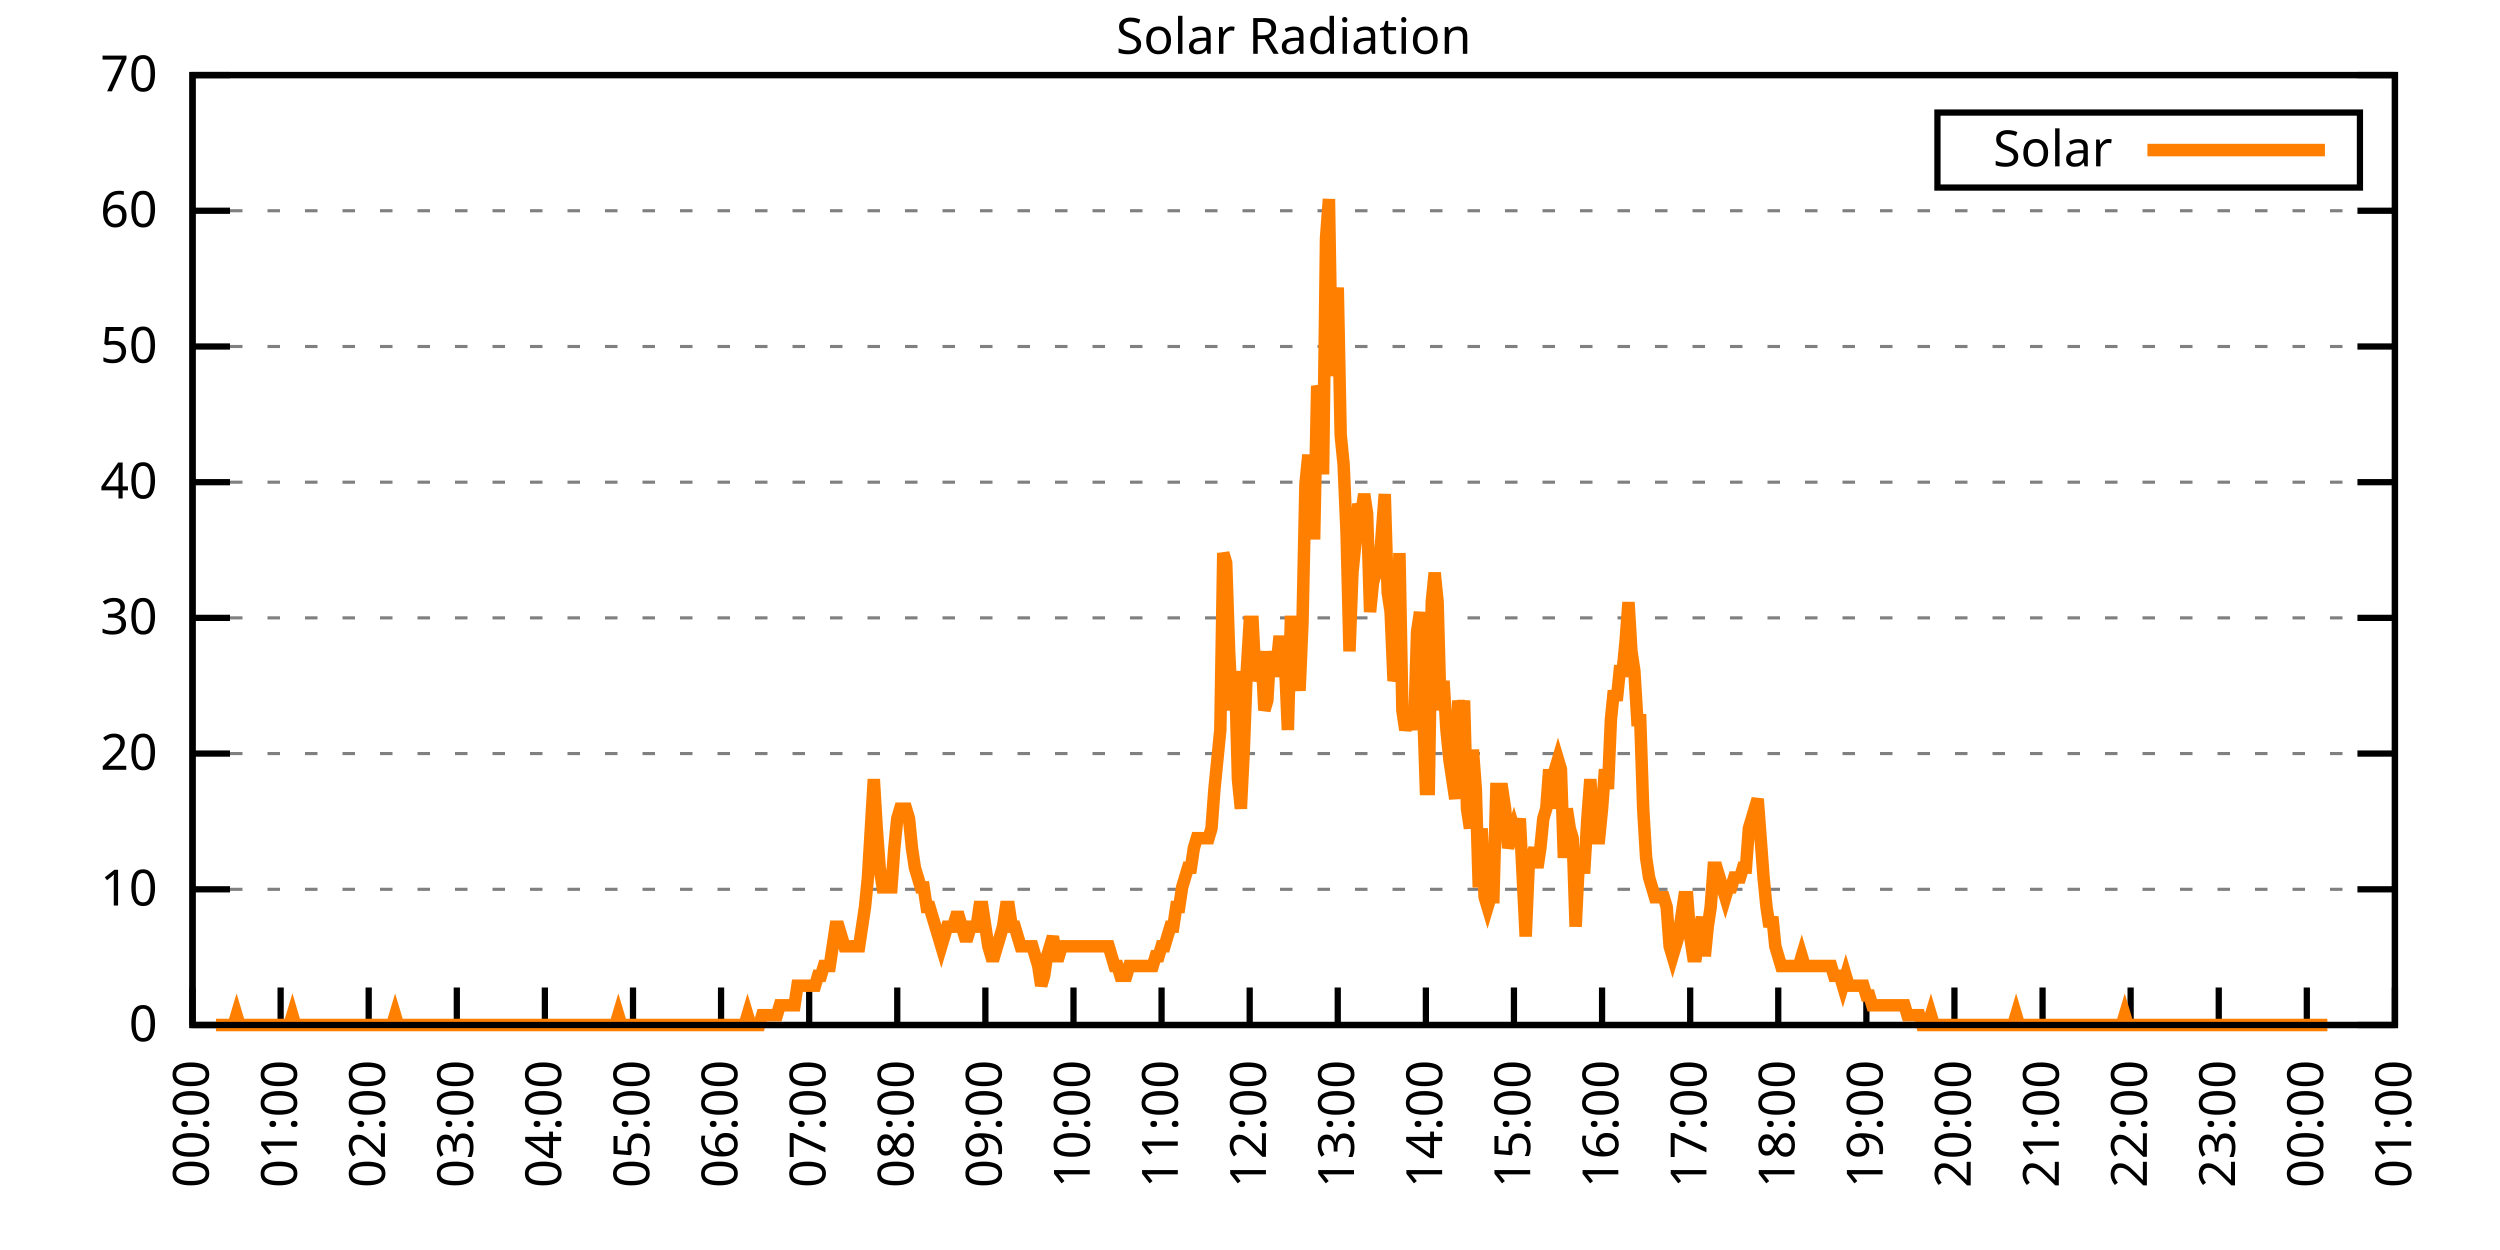
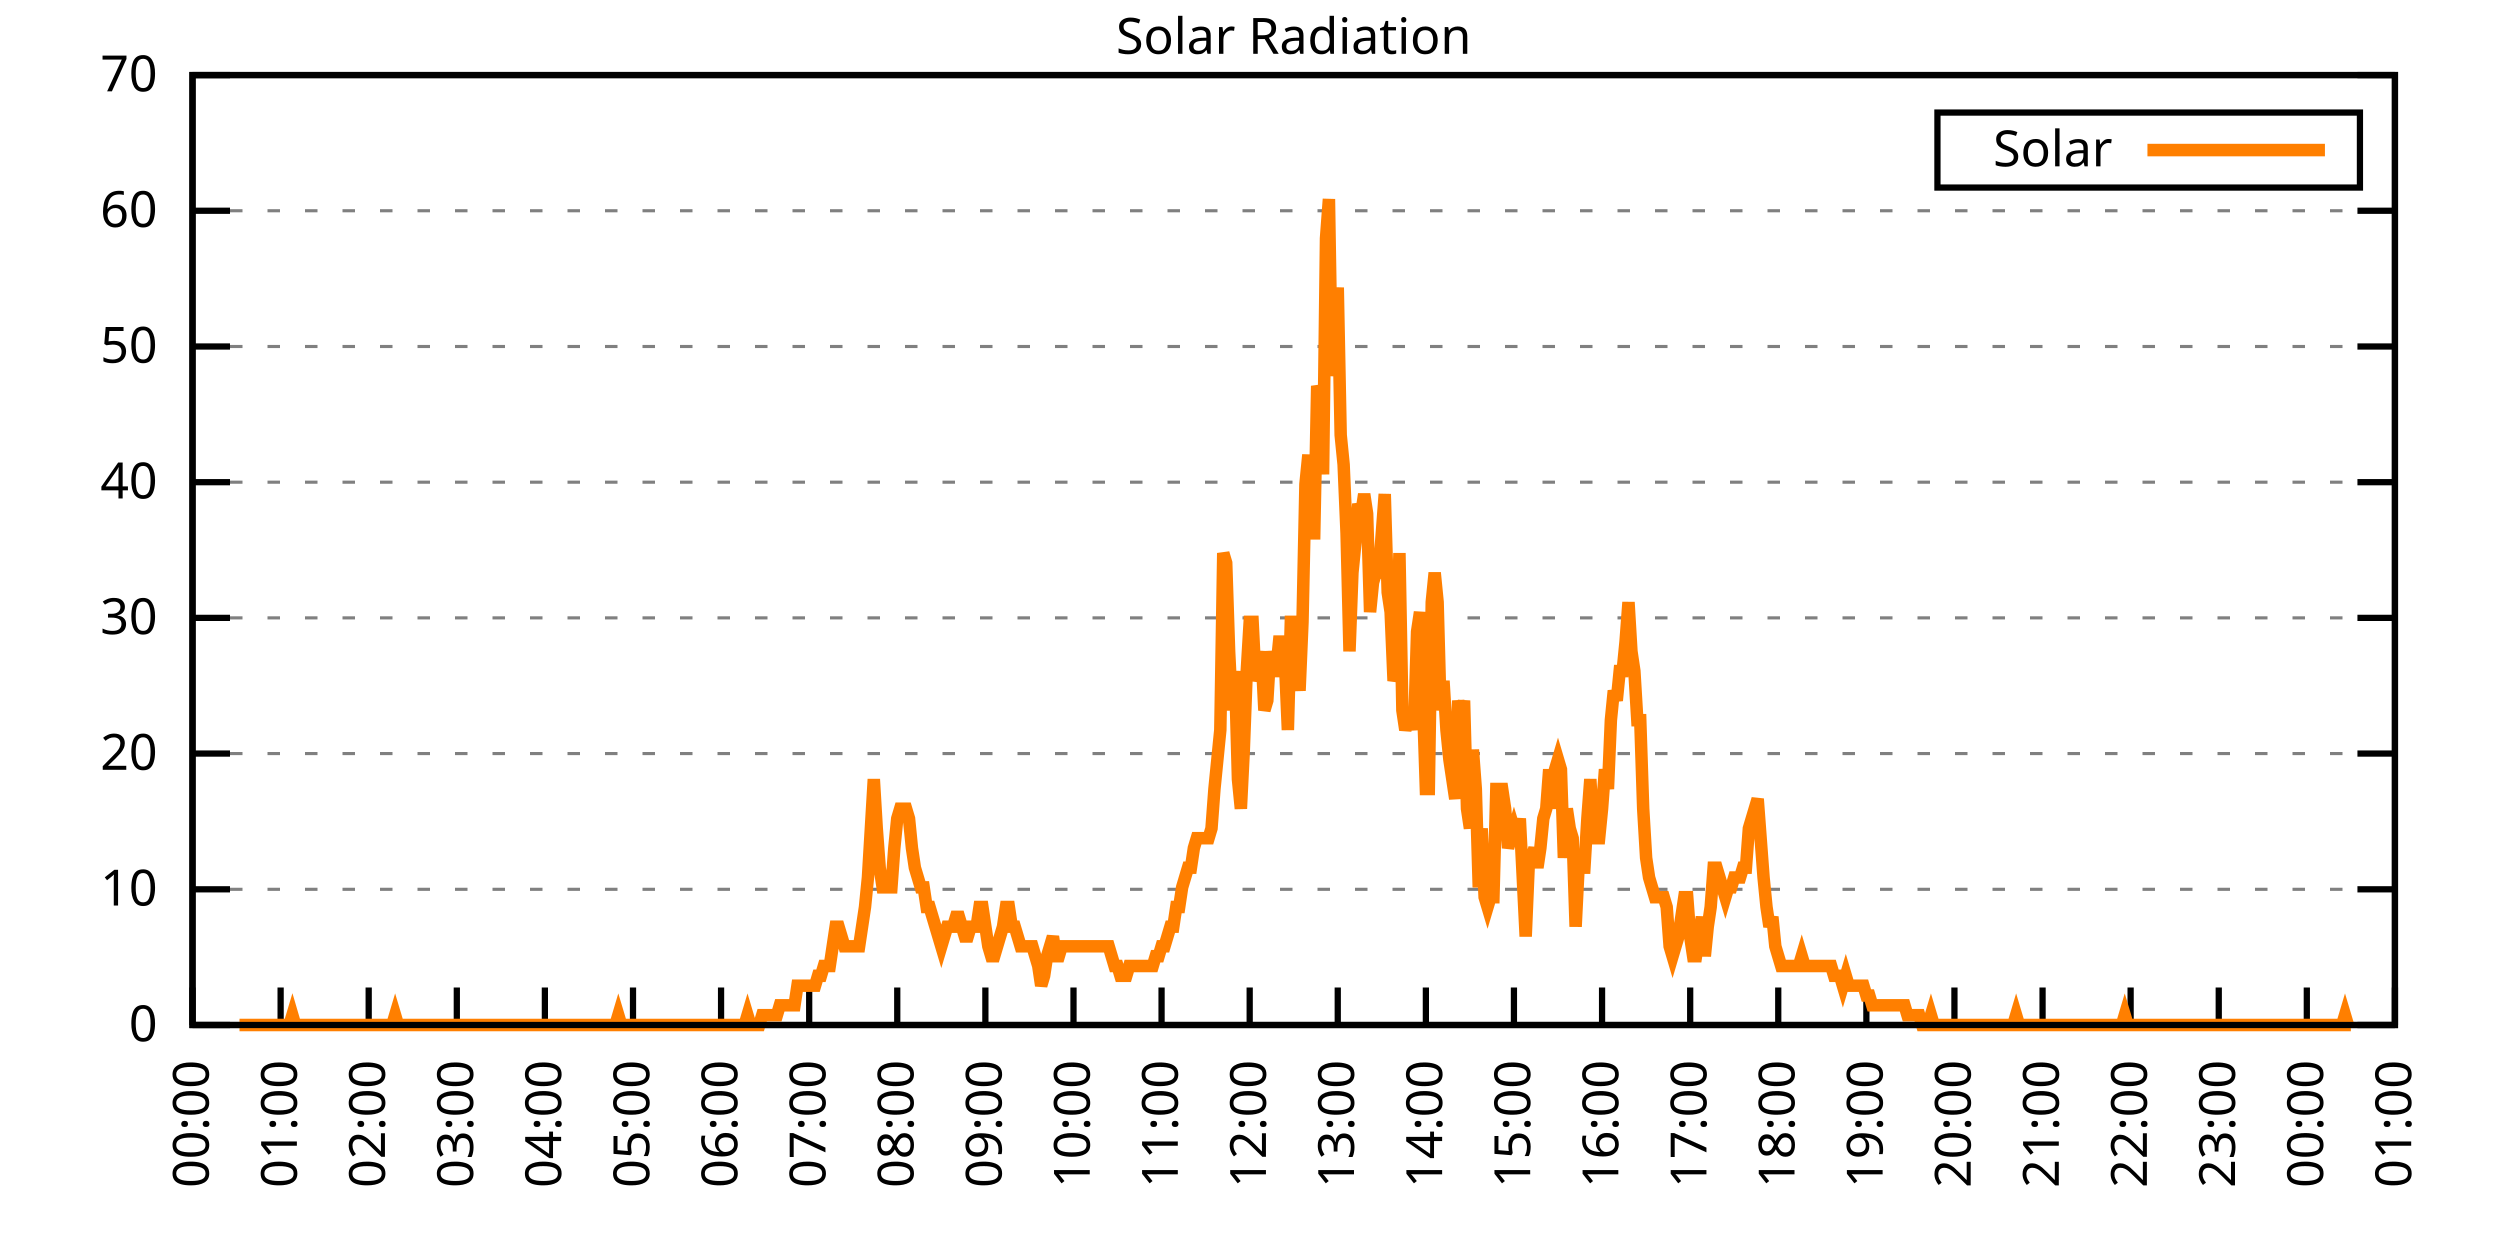
<svg xmlns="http://www.w3.org/2000/svg" xmlns:xlink="http://www.w3.org/1999/xlink" width="400" height="200" viewBox="0 0 400 200">
  <g id="gnuplot_canvas">
    <rect x="0" y="0" width="400" height="200" fill="none" />
    <defs>
      <circle id="gpDot" r="0.5" stroke-width="0.5" stroke="currentColor" />
      <path id="gpPt0" stroke-width="0.333" stroke="currentColor" d="M-1,0 h2 M0,-1 v2" />
      <path id="gpPt1" stroke-width="0.333" stroke="currentColor" d="M-1,-1 L1,1 M1,-1 L-1,1" />
      <path id="gpPt2" stroke-width="0.333" stroke="currentColor" d="M-1,0 L1,0 M0,-1 L0,1 M-1,-1 L1,1 M-1,1 L1,-1" />
      <rect id="gpPt3" stroke-width="0.333" stroke="currentColor" x="-1" y="-1" width="2" height="2" />
      <rect id="gpPt4" stroke-width="0.333" stroke="currentColor" fill="currentColor" x="-1" y="-1" width="2" height="2" />
      <circle id="gpPt5" stroke-width="0.333" stroke="currentColor" cx="0" cy="0" r="1" />
      <use xlink:href="#gpPt5" id="gpPt6" fill="currentColor" stroke="none" />
      <path id="gpPt7" stroke-width="0.333" stroke="currentColor" d="M0,-1.33 L-1.33,0.67 L1.33,0.67 z" />
      <use xlink:href="#gpPt7" id="gpPt8" fill="currentColor" stroke="none" />
      <use xlink:href="#gpPt7" id="gpPt9" stroke="currentColor" transform="rotate(180)" />
      <use xlink:href="#gpPt9" id="gpPt10" fill="currentColor" stroke="none" />
      <use xlink:href="#gpPt3" id="gpPt11" stroke="currentColor" transform="rotate(45)" />
      <use xlink:href="#gpPt11" id="gpPt12" fill="currentColor" stroke="none" />
      <path id="gpPt13" stroke-width="0.333" stroke="currentColor" d="M0,1.330 L1.265,0.411 L0.782,-1.067 L-0.782,-1.076 L-1.265,0.411 z" />
      <use xlink:href="#gpPt13" id="gpPt14" fill="currentColor" stroke="none" />
      <filter id="textbox" filterUnits="objectBoundingBox" x="0" y="0" height="1" width="1">
        <feFlood flood-color="white" flood-opacity="1" result="bgnd" />
        <feComposite in="SourceGraphic" in2="bgnd" operator="atop" />
      </filter>
      <filter id="greybox" filterUnits="objectBoundingBox" x="0" y="0" height="1" width="1">
        <feFlood flood-color="lightgrey" flood-opacity="1" result="grey" />
        <feComposite in="SourceGraphic" in2="grey" operator="atop" />
      </filter>
    </defs>
    <g fill="none" color="white" stroke="currentColor" stroke-width="1.00" stroke-linecap="butt" stroke-linejoin="miter">
</g>
    <g fill="none" color="black" stroke="currentColor" stroke-width="1.00" stroke-linecap="butt" stroke-linejoin="miter">
      <g stroke="none" shape-rendering="crispEdges">
        <polygon fill="rgb(255, 255, 255)" points="30.80,164.00 383.18,164.00 383.18,12.02 30.80,12.02 " />
      </g>
    </g>
    <g fill="none" color="black" stroke="currentColor" stroke-width="1.00" stroke-linecap="butt" stroke-linejoin="miter">
</g>
    <g fill="none" color="black" stroke="black" stroke-width="0.50" stroke-linecap="butt" stroke-linejoin="miter">
</g>
    <g fill="none" color="gray" stroke="currentColor" stroke-width="0.50" stroke-linecap="butt" stroke-linejoin="miter">
      <path stroke="gray" stroke-dasharray="2,4" class="gridline" d="M30.80,164.00 L383.19,164.00  " />
    </g>
    <g fill="none" color="gray" stroke="gray" stroke-width="1.00" stroke-linecap="butt" stroke-linejoin="miter">
</g>
    <g fill="none" color="black" stroke="currentColor" stroke-width="1.00" stroke-linecap="butt" stroke-linejoin="miter">
      <path stroke="black" d="M30.80,164.00 L36.80,164.00 M383.19,164.00 L377.19,164.00  " />
      <g transform="translate(25.20,166.60)" stroke="none" fill="black" font-family="Sans" font-size="8.00" text-anchor="end">
        <text>
          <tspan font-family="Sans"> 0</tspan>
        </text>
      </g>
    </g>
    <g fill="none" color="black" stroke="currentColor" stroke-width="1.00" stroke-linecap="butt" stroke-linejoin="miter">
</g>
    <g fill="none" color="black" stroke="black" stroke-width="0.50" stroke-linecap="butt" stroke-linejoin="miter">
</g>
    <g fill="none" color="gray" stroke="currentColor" stroke-width="0.50" stroke-linecap="butt" stroke-linejoin="miter">
      <path stroke="gray" stroke-dasharray="2,4" class="gridline" d="M30.80,142.29 L383.19,142.29  " />
    </g>
    <g fill="none" color="gray" stroke="gray" stroke-width="1.00" stroke-linecap="butt" stroke-linejoin="miter">
</g>
    <g fill="none" color="black" stroke="currentColor" stroke-width="1.00" stroke-linecap="butt" stroke-linejoin="miter">
      <path stroke="black" d="M30.80,142.29 L36.80,142.29 M383.19,142.29 L377.19,142.29  " />
      <g transform="translate(25.20,144.89)" stroke="none" fill="black" font-family="Sans" font-size="8.00" text-anchor="end">
        <text>
          <tspan font-family="Sans"> 10</tspan>
        </text>
      </g>
    </g>
    <g fill="none" color="black" stroke="currentColor" stroke-width="1.00" stroke-linecap="butt" stroke-linejoin="miter">
</g>
    <g fill="none" color="black" stroke="black" stroke-width="0.50" stroke-linecap="butt" stroke-linejoin="miter">
</g>
    <g fill="none" color="gray" stroke="currentColor" stroke-width="0.50" stroke-linecap="butt" stroke-linejoin="miter">
      <path stroke="gray" stroke-dasharray="2,4" class="gridline" d="M30.80,120.57 L383.19,120.57  " />
    </g>
    <g fill="none" color="gray" stroke="gray" stroke-width="1.00" stroke-linecap="butt" stroke-linejoin="miter">
</g>
    <g fill="none" color="black" stroke="currentColor" stroke-width="1.00" stroke-linecap="butt" stroke-linejoin="miter">
      <path stroke="black" d="M30.80,120.57 L36.80,120.57 M383.19,120.57 L377.19,120.57  " />
      <g transform="translate(25.20,123.17)" stroke="none" fill="black" font-family="Sans" font-size="8.00" text-anchor="end">
        <text>
          <tspan font-family="Sans"> 20</tspan>
        </text>
      </g>
    </g>
    <g fill="none" color="black" stroke="currentColor" stroke-width="1.00" stroke-linecap="butt" stroke-linejoin="miter">
</g>
    <g fill="none" color="black" stroke="black" stroke-width="0.50" stroke-linecap="butt" stroke-linejoin="miter">
</g>
    <g fill="none" color="gray" stroke="currentColor" stroke-width="0.50" stroke-linecap="butt" stroke-linejoin="miter">
      <path stroke="gray" stroke-dasharray="2,4" class="gridline" d="M30.80,98.86 L383.19,98.86  " />
    </g>
    <g fill="none" color="gray" stroke="gray" stroke-width="1.00" stroke-linecap="butt" stroke-linejoin="miter">
</g>
    <g fill="none" color="black" stroke="currentColor" stroke-width="1.00" stroke-linecap="butt" stroke-linejoin="miter">
      <path stroke="black" d="M30.80,98.86 L36.80,98.86 M383.19,98.86 L377.19,98.86  " />
      <g transform="translate(25.20,101.46)" stroke="none" fill="black" font-family="Sans" font-size="8.00" text-anchor="end">
        <text>
          <tspan font-family="Sans"> 30</tspan>
        </text>
      </g>
    </g>
    <g fill="none" color="black" stroke="currentColor" stroke-width="1.00" stroke-linecap="butt" stroke-linejoin="miter">
</g>
    <g fill="none" color="black" stroke="black" stroke-width="0.50" stroke-linecap="butt" stroke-linejoin="miter">
</g>
    <g fill="none" color="gray" stroke="currentColor" stroke-width="0.50" stroke-linecap="butt" stroke-linejoin="miter">
      <path stroke="gray" stroke-dasharray="2,4" class="gridline" d="M30.80,77.15 L383.19,77.15  " />
    </g>
    <g fill="none" color="gray" stroke="gray" stroke-width="1.00" stroke-linecap="butt" stroke-linejoin="miter">
</g>
    <g fill="none" color="black" stroke="currentColor" stroke-width="1.00" stroke-linecap="butt" stroke-linejoin="miter">
      <path stroke="black" d="M30.80,77.15 L36.80,77.15 M383.19,77.15 L377.19,77.15  " />
      <g transform="translate(25.20,79.75)" stroke="none" fill="black" font-family="Sans" font-size="8.00" text-anchor="end">
        <text>
          <tspan font-family="Sans"> 40</tspan>
        </text>
      </g>
    </g>
    <g fill="none" color="black" stroke="currentColor" stroke-width="1.00" stroke-linecap="butt" stroke-linejoin="miter">
</g>
    <g fill="none" color="black" stroke="black" stroke-width="0.50" stroke-linecap="butt" stroke-linejoin="miter">
</g>
    <g fill="none" color="gray" stroke="currentColor" stroke-width="0.50" stroke-linecap="butt" stroke-linejoin="miter">
      <path stroke="gray" stroke-dasharray="2,4" class="gridline" d="M30.80,55.44 L383.19,55.44  " />
    </g>
    <g fill="none" color="gray" stroke="gray" stroke-width="1.00" stroke-linecap="butt" stroke-linejoin="miter">
</g>
    <g fill="none" color="black" stroke="currentColor" stroke-width="1.00" stroke-linecap="butt" stroke-linejoin="miter">
      <path stroke="black" d="M30.80,55.44 L36.80,55.44 M383.19,55.44 L377.19,55.44  " />
      <g transform="translate(25.20,58.04)" stroke="none" fill="black" font-family="Sans" font-size="8.00" text-anchor="end">
        <text>
          <tspan font-family="Sans"> 50</tspan>
        </text>
      </g>
    </g>
    <g fill="none" color="black" stroke="currentColor" stroke-width="1.00" stroke-linecap="butt" stroke-linejoin="miter">
</g>
    <g fill="none" color="black" stroke="black" stroke-width="0.50" stroke-linecap="butt" stroke-linejoin="miter">
</g>
    <g fill="none" color="gray" stroke="currentColor" stroke-width="0.50" stroke-linecap="butt" stroke-linejoin="miter">
      <path stroke="gray" stroke-dasharray="2,4" class="gridline" d="M30.80,33.72 L383.19,33.72  " />
    </g>
    <g fill="none" color="gray" stroke="gray" stroke-width="1.00" stroke-linecap="butt" stroke-linejoin="miter">
</g>
    <g fill="none" color="black" stroke="currentColor" stroke-width="1.00" stroke-linecap="butt" stroke-linejoin="miter">
      <path stroke="black" d="M30.80,33.72 L36.80,33.72 M383.19,33.72 L377.19,33.72  " />
      <g transform="translate(25.20,36.32)" stroke="none" fill="black" font-family="Sans" font-size="8.00" text-anchor="end">
        <text>
          <tspan font-family="Sans"> 60</tspan>
        </text>
      </g>
    </g>
    <g fill="none" color="black" stroke="currentColor" stroke-width="1.00" stroke-linecap="butt" stroke-linejoin="miter">
</g>
    <g fill="none" color="black" stroke="black" stroke-width="0.50" stroke-linecap="butt" stroke-linejoin="miter">
</g>
    <g fill="none" color="gray" stroke="currentColor" stroke-width="0.50" stroke-linecap="butt" stroke-linejoin="miter">
      <path stroke="gray" stroke-dasharray="2,4" class="gridline" d="M30.80,12.01 L383.19,12.01  " />
    </g>
    <g fill="none" color="gray" stroke="gray" stroke-width="1.00" stroke-linecap="butt" stroke-linejoin="miter">
</g>
    <g fill="none" color="black" stroke="currentColor" stroke-width="1.00" stroke-linecap="butt" stroke-linejoin="miter">
      <path stroke="black" d="M30.80,12.01 L36.80,12.01 M383.19,12.01 L377.19,12.01  " />
      <g transform="translate(25.20,14.61)" stroke="none" fill="black" font-family="Sans" font-size="8.00" text-anchor="end">
        <text>
          <tspan font-family="Sans"> 70</tspan>
        </text>
      </g>
    </g>
    <g fill="none" color="black" stroke="currentColor" stroke-width="1.00" stroke-linecap="butt" stroke-linejoin="miter">
      <path stroke="black" d="M30.80,164.00 L30.80,158.00  " />
      <g transform="translate(33.40,169.60) rotate(270.00)" stroke="none" fill="black" font-family="Sans" font-size="8.00" text-anchor="end">
        <text>
          <tspan font-family="Sans">00:00</tspan>
        </text>
      </g>
    </g>
    <g fill="none" color="black" stroke="currentColor" stroke-width="1.00" stroke-linecap="butt" stroke-linejoin="miter">
      <path stroke="black" d="M44.90,164.00 L44.90,158.00  " />
      <g transform="translate(47.50,169.60) rotate(270.00)" stroke="none" fill="black" font-family="Sans" font-size="8.00" text-anchor="end">
        <text>
          <tspan font-family="Sans">01:00</tspan>
        </text>
      </g>
    </g>
    <g fill="none" color="black" stroke="currentColor" stroke-width="1.00" stroke-linecap="butt" stroke-linejoin="miter">
      <path stroke="black" d="M58.99,164.00 L58.99,158.00  " />
      <g transform="translate(61.59,169.60) rotate(270.00)" stroke="none" fill="black" font-family="Sans" font-size="8.00" text-anchor="end">
        <text>
          <tspan font-family="Sans">02:00</tspan>
        </text>
      </g>
    </g>
    <g fill="none" color="black" stroke="currentColor" stroke-width="1.00" stroke-linecap="butt" stroke-linejoin="miter">
      <path stroke="black" d="M73.09,164.00 L73.09,158.00  " />
      <g transform="translate(75.69,169.60) rotate(270.00)" stroke="none" fill="black" font-family="Sans" font-size="8.00" text-anchor="end">
        <text>
          <tspan font-family="Sans">03:00</tspan>
        </text>
      </g>
    </g>
    <g fill="none" color="black" stroke="currentColor" stroke-width="1.00" stroke-linecap="butt" stroke-linejoin="miter">
      <path stroke="black" d="M87.18,164.00 L87.18,158.00  " />
      <g transform="translate(89.78,169.60) rotate(270.00)" stroke="none" fill="black" font-family="Sans" font-size="8.00" text-anchor="end">
        <text>
          <tspan font-family="Sans">04:00</tspan>
        </text>
      </g>
    </g>
    <g fill="none" color="black" stroke="currentColor" stroke-width="1.00" stroke-linecap="butt" stroke-linejoin="miter">
      <path stroke="black" d="M101.28,164.00 L101.28,158.00  " />
      <g transform="translate(103.88,169.60) rotate(270.00)" stroke="none" fill="black" font-family="Sans" font-size="8.00" text-anchor="end">
        <text>
          <tspan font-family="Sans">05:00</tspan>
        </text>
      </g>
    </g>
    <g fill="none" color="black" stroke="currentColor" stroke-width="1.00" stroke-linecap="butt" stroke-linejoin="miter">
      <path stroke="black" d="M115.37,164.00 L115.37,158.00  " />
      <g transform="translate(117.97,169.60) rotate(270.00)" stroke="none" fill="black" font-family="Sans" font-size="8.00" text-anchor="end">
        <text>
          <tspan font-family="Sans">06:00</tspan>
        </text>
      </g>
    </g>
    <g fill="none" color="black" stroke="currentColor" stroke-width="1.00" stroke-linecap="butt" stroke-linejoin="miter">
      <path stroke="black" d="M129.47,164.00 L129.47,158.00  " />
      <g transform="translate(132.07,169.60) rotate(270.00)" stroke="none" fill="black" font-family="Sans" font-size="8.00" text-anchor="end">
        <text>
          <tspan font-family="Sans">07:00</tspan>
        </text>
      </g>
    </g>
    <g fill="none" color="black" stroke="currentColor" stroke-width="1.00" stroke-linecap="butt" stroke-linejoin="miter">
      <path stroke="black" d="M143.56,164.00 L143.56,158.00  " />
      <g transform="translate(146.16,169.60) rotate(270.00)" stroke="none" fill="black" font-family="Sans" font-size="8.00" text-anchor="end">
        <text>
          <tspan font-family="Sans">08:00</tspan>
        </text>
      </g>
    </g>
    <g fill="none" color="black" stroke="currentColor" stroke-width="1.00" stroke-linecap="butt" stroke-linejoin="miter">
      <path stroke="black" d="M157.66,164.00 L157.66,158.00  " />
      <g transform="translate(160.26,169.60) rotate(270.00)" stroke="none" fill="black" font-family="Sans" font-size="8.00" text-anchor="end">
        <text>
          <tspan font-family="Sans">09:00</tspan>
        </text>
      </g>
    </g>
    <g fill="none" color="black" stroke="currentColor" stroke-width="1.00" stroke-linecap="butt" stroke-linejoin="miter">
      <path stroke="black" d="M171.76,164.00 L171.76,158.00  " />
      <g transform="translate(174.36,169.60) rotate(270.00)" stroke="none" fill="black" font-family="Sans" font-size="8.00" text-anchor="end">
        <text>
          <tspan font-family="Sans">10:00</tspan>
        </text>
      </g>
    </g>
    <g fill="none" color="black" stroke="currentColor" stroke-width="1.00" stroke-linecap="butt" stroke-linejoin="miter">
      <path stroke="black" d="M185.85,164.00 L185.85,158.00  " />
      <g transform="translate(188.45,169.60) rotate(270.00)" stroke="none" fill="black" font-family="Sans" font-size="8.00" text-anchor="end">
        <text>
          <tspan font-family="Sans">11:00</tspan>
        </text>
      </g>
    </g>
    <g fill="none" color="black" stroke="currentColor" stroke-width="1.00" stroke-linecap="butt" stroke-linejoin="miter">
      <path stroke="black" d="M199.95,164.00 L199.95,158.00  " />
      <g transform="translate(202.55,169.60) rotate(270.00)" stroke="none" fill="black" font-family="Sans" font-size="8.00" text-anchor="end">
        <text>
          <tspan font-family="Sans">12:00</tspan>
        </text>
      </g>
    </g>
    <g fill="none" color="black" stroke="currentColor" stroke-width="1.00" stroke-linecap="butt" stroke-linejoin="miter">
      <path stroke="black" d="M214.04,164.00 L214.04,158.00  " />
      <g transform="translate(216.64,169.60) rotate(270.00)" stroke="none" fill="black" font-family="Sans" font-size="8.00" text-anchor="end">
        <text>
          <tspan font-family="Sans">13:00</tspan>
        </text>
      </g>
    </g>
    <g fill="none" color="black" stroke="currentColor" stroke-width="1.00" stroke-linecap="butt" stroke-linejoin="miter">
      <path stroke="black" d="M228.14,164.00 L228.14,158.00  " />
      <g transform="translate(230.74,169.60) rotate(270.00)" stroke="none" fill="black" font-family="Sans" font-size="8.00" text-anchor="end">
        <text>
          <tspan font-family="Sans">14:00</tspan>
        </text>
      </g>
    </g>
    <g fill="none" color="black" stroke="currentColor" stroke-width="1.00" stroke-linecap="butt" stroke-linejoin="miter">
      <path stroke="black" d="M242.23,164.00 L242.23,158.00  " />
      <g transform="translate(244.83,169.60) rotate(270.00)" stroke="none" fill="black" font-family="Sans" font-size="8.00" text-anchor="end">
        <text>
          <tspan font-family="Sans">15:00</tspan>
        </text>
      </g>
    </g>
    <g fill="none" color="black" stroke="currentColor" stroke-width="1.00" stroke-linecap="butt" stroke-linejoin="miter">
      <path stroke="black" d="M256.33,164.00 L256.33,158.00  " />
      <g transform="translate(258.93,169.60) rotate(270.00)" stroke="none" fill="black" font-family="Sans" font-size="8.00" text-anchor="end">
        <text>
          <tspan font-family="Sans">16:00</tspan>
        </text>
      </g>
    </g>
    <g fill="none" color="black" stroke="currentColor" stroke-width="1.00" stroke-linecap="butt" stroke-linejoin="miter">
      <path stroke="black" d="M270.43,164.00 L270.43,158.00  " />
      <g transform="translate(273.03,169.60) rotate(270.00)" stroke="none" fill="black" font-family="Sans" font-size="8.00" text-anchor="end">
        <text>
          <tspan font-family="Sans">17:00</tspan>
        </text>
      </g>
    </g>
    <g fill="none" color="black" stroke="currentColor" stroke-width="1.00" stroke-linecap="butt" stroke-linejoin="miter">
      <path stroke="black" d="M284.52,164.00 L284.52,158.00  " />
      <g transform="translate(287.12,169.60) rotate(270.00)" stroke="none" fill="black" font-family="Sans" font-size="8.00" text-anchor="end">
        <text>
          <tspan font-family="Sans">18:00</tspan>
        </text>
      </g>
    </g>
    <g fill="none" color="black" stroke="currentColor" stroke-width="1.00" stroke-linecap="butt" stroke-linejoin="miter">
      <path stroke="black" d="M298.62,164.00 L298.62,158.00  " />
      <g transform="translate(301.22,169.60) rotate(270.00)" stroke="none" fill="black" font-family="Sans" font-size="8.00" text-anchor="end">
        <text>
          <tspan font-family="Sans">19:00</tspan>
        </text>
      </g>
    </g>
    <g fill="none" color="black" stroke="currentColor" stroke-width="1.00" stroke-linecap="butt" stroke-linejoin="miter">
      <path stroke="black" d="M312.71,164.00 L312.71,158.00  " />
      <g transform="translate(315.31,169.60) rotate(270.00)" stroke="none" fill="black" font-family="Sans" font-size="8.00" text-anchor="end">
        <text>
          <tspan font-family="Sans">20:00</tspan>
        </text>
      </g>
    </g>
    <g fill="none" color="black" stroke="currentColor" stroke-width="1.00" stroke-linecap="butt" stroke-linejoin="miter">
      <path stroke="black" d="M326.81,164.00 L326.81,158.00  " />
      <g transform="translate(329.41,169.60) rotate(270.00)" stroke="none" fill="black" font-family="Sans" font-size="8.00" text-anchor="end">
        <text>
          <tspan font-family="Sans">21:00</tspan>
        </text>
      </g>
    </g>
    <g fill="none" color="black" stroke="currentColor" stroke-width="1.00" stroke-linecap="butt" stroke-linejoin="miter">
      <path stroke="black" d="M340.90,164.00 L340.90,158.00  " />
      <g transform="translate(343.50,169.60) rotate(270.00)" stroke="none" fill="black" font-family="Sans" font-size="8.00" text-anchor="end">
        <text>
          <tspan font-family="Sans">22:00</tspan>
        </text>
      </g>
    </g>
    <g fill="none" color="black" stroke="currentColor" stroke-width="1.00" stroke-linecap="butt" stroke-linejoin="miter">
      <path stroke="black" d="M355.00,164.00 L355.00,158.00  " />
      <g transform="translate(357.60,169.60) rotate(270.00)" stroke="none" fill="black" font-family="Sans" font-size="8.00" text-anchor="end">
        <text>
          <tspan font-family="Sans">23:00</tspan>
        </text>
      </g>
    </g>
    <g fill="none" color="black" stroke="currentColor" stroke-width="1.00" stroke-linecap="butt" stroke-linejoin="miter">
      <path stroke="black" d="M369.09,164.00 L369.09,158.00  " />
      <g transform="translate(371.69,169.60) rotate(270.00)" stroke="none" fill="black" font-family="Sans" font-size="8.00" text-anchor="end">
        <text>
          <tspan font-family="Sans">00:00</tspan>
        </text>
      </g>
    </g>
    <g fill="none" color="black" stroke="currentColor" stroke-width="1.00" stroke-linecap="butt" stroke-linejoin="miter">
      <path stroke="black" d="M383.19,164.00 L383.19,158.00  " />
      <g transform="translate(385.79,169.60) rotate(270.00)" stroke="none" fill="black" font-family="Sans" font-size="8.00" text-anchor="end">
        <text>
          <tspan font-family="Sans">01:00</tspan>
        </text>
      </g>
    </g>
    <g fill="none" color="black" stroke="currentColor" stroke-width="1.00" stroke-linecap="butt" stroke-linejoin="miter">
</g>
    <g fill="none" color="black" stroke="currentColor" stroke-width="1.00" stroke-linecap="butt" stroke-linejoin="miter">
      <path stroke="black" d="M30.80,12.01 L30.80,164.00 L383.19,164.00 L383.19,12.01 L30.80,12.01 Z  " />
    </g>
    <g fill="none" color="black" stroke="currentColor" stroke-width="1.00" stroke-linecap="butt" stroke-linejoin="miter">
</g>
    <g fill="none" color="black" stroke="currentColor" stroke-width="1.00" stroke-linecap="butt" stroke-linejoin="miter">
      <path stroke="black" d="M309.99,30.01 L309.99,18.01 L377.59,18.01 L377.59,30.01 L309.99,30.01 Z  " />
    </g>
    <g id="Solar_Radiation_plot_1">
      <g fill="none" color="white" stroke="black" stroke-width="2.00" stroke-linecap="butt" stroke-linejoin="miter">
</g>
      <g fill="none" color="black" stroke="currentColor" stroke-width="2.00" stroke-linecap="butt" stroke-linejoin="miter">
        <g transform="translate(337.99,26.61)" stroke="none" fill="black" font-family="Sans" font-size="8.00" text-anchor="end">
          <text>
            <tspan font-family="Sans">Solar</tspan>
          </text>
        </g>
      </g>
      <g fill="none" color="black" stroke="currentColor" stroke-width="2.00" stroke-linecap="butt" stroke-linejoin="miter">
-         <path stroke="rgb(255, 127,   0)" d="M343.59,24.01 L371.99,24.01 M34.56,164.00 L35.03,164.00 L35.50,164.00 L35.97,164.00 L36.44,164.00 L36.91,164.00   L37.38,164.00 L37.85,162.43 L38.32,164.00 L38.79,164.00 L39.26,164.00 L39.73,164.00 L40.20,164.00 L40.67,164.00   L41.14,164.00 L41.61,164.00 L42.08,164.00 L42.55,164.00 L43.02,164.00 L43.49,164.00 L43.96,164.00 L44.43,164.00   L44.90,164.00 L45.37,164.00 L45.84,164.00 L46.31,164.00 L46.78,162.43 L47.24,164.00 L47.71,164.00 L48.18,164.00   L48.65,164.00 L49.12,164.00 L49.59,164.00 L50.06,164.00 L50.53,164.00 L51.00,164.00 L51.47,164.00 L51.94,164.00   L52.41,164.00 L52.88,164.00 L53.35,164.00 L53.82,164.00 L54.29,164.00 L54.76,164.00 L55.23,164.00 L55.70,164.00   L56.17,164.00 L56.64,164.00 L57.11,164.00 L57.58,164.00 L58.05,164.00 L58.52,164.00 L58.99,164.00 L59.46,164.00   L59.93,164.00 L60.40,164.00 L60.87,164.00 L61.34,164.00 L61.81,164.00 L62.28,164.00 L62.75,164.00 L63.22,162.43   L63.69,164.00 L64.16,164.00 L64.63,164.00 L65.10,164.00 L65.57,164.00 L66.04,164.00 L66.51,164.00 L66.98,164.00   L67.45,164.00 L67.92,164.00 L68.39,164.00 L68.86,164.00 L69.33,164.00 L69.80,164.00 L70.27,164.00 L70.74,164.00   L71.21,164.00 L71.68,164.00 L72.15,164.00 L72.62,164.00 L73.09,164.00 L73.56,164.00 L74.03,164.00 L74.50,164.00   L74.97,164.00 L75.44,164.00 L75.91,164.00 L76.38,164.00 L76.85,164.00 L77.32,164.00 L77.79,164.00 L78.26,164.00   L78.73,164.00 L79.19,164.00 L79.66,164.00 L80.13,164.00 L80.60,164.00 L81.07,164.00 L81.54,164.00 L82.01,164.00   L82.48,164.00 L82.95,164.00 L83.42,164.00 L83.89,164.00 L84.36,164.00 L84.83,164.00 L85.30,164.00 L85.77,164.00   L86.24,164.00 L86.71,164.00 L87.18,164.00 L87.65,164.00 L88.12,164.00 L88.59,164.00 L89.06,164.00 L89.53,164.00   L90.00,164.00 L90.47,164.00 L90.94,164.00 L91.41,164.00 L91.88,164.00 L92.35,164.00 L92.82,164.00 L93.29,164.00   L93.76,164.00 L94.23,164.00 L94.70,164.00 L95.17,164.00 L95.64,164.00 L96.11,164.00 L96.58,164.00 L97.05,164.00   L97.52,164.00 L97.99,164.00 L98.46,164.00 L98.93,162.43 L99.40,164.00 L99.87,164.00 L100.34,164.00 L100.81,164.00   L101.28,164.00 L101.75,164.00 L102.22,164.00 L102.69,164.00 L103.16,164.00 L103.63,164.00 L104.10,164.00 L104.57,164.00   L105.04,164.00 L105.51,164.00 L105.98,164.00 L106.45,164.00 L106.92,164.00 L107.39,164.00 L107.86,164.00 L108.33,164.00   L108.80,164.00 L109.27,164.00 L109.74,164.00 L110.21,164.00 L110.68,164.00 L111.14,164.00 L111.61,164.00 L112.08,164.00   L112.55,164.00 L113.02,164.00 L113.49,164.00 L113.96,164.00 L114.43,164.00 L114.90,164.00 L115.37,164.00 L115.84,164.00   L116.31,164.00 L116.78,164.00 L117.25,164.00 L117.72,164.00 L118.19,164.00 L118.66,164.00 L119.13,164.00 L119.60,162.43   L120.07,164.00 L120.54,164.00 L121.01,164.00 L121.48,164.00 L121.95,162.43 L122.42,162.43 L122.89,162.43 L123.36,162.43   L123.83,162.43 L124.30,162.43 L124.77,160.85 L125.24,160.85 L125.71,160.85 L126.18,160.85 L126.65,160.85 L127.12,160.85   L127.59,157.71 L128.06,157.71 L128.53,157.71 L129.00,157.71 L129.47,157.71 L129.94,157.71 L130.41,157.71 L130.88,156.13   L131.35,156.13 L131.82,154.56 L132.29,154.56 L132.76,154.56 L133.23,151.41 L133.70,148.27 L134.17,148.27 L134.64,149.84   L135.11,151.41 L135.58,151.41 L136.05,151.41 L136.52,151.41 L136.99,151.41 L137.46,151.41 L137.93,148.27 L138.40,145.12   L138.87,140.40 L139.34,132.54 L139.81,124.67 L140.28,132.54 L140.75,138.83 L141.22,141.98 L141.69,141.98 L142.16,141.98   L142.63,141.98 L143.09,135.68 L143.56,130.96 L144.03,129.39 L144.50,129.39 L144.97,129.39 L145.44,130.96 L145.91,135.68   L146.38,138.83 L146.85,140.40 L147.32,141.98 L147.79,141.98 L148.26,145.12 L148.73,145.12 L149.20,146.70 L149.67,148.27   L150.14,149.84 L150.61,151.41 L151.08,149.84 L151.55,148.27 L152.02,148.27 L152.49,148.27 L152.96,146.70 L153.43,146.70   L153.90,148.27 L154.37,149.84 L154.84,149.84 L155.31,148.27 L155.78,148.27 L156.25,148.27 L156.72,145.12 L157.19,145.12   L157.66,148.27 L158.13,151.41 L158.60,152.99 L159.07,152.99 L159.54,151.41 L160.01,149.84 L160.48,148.27 L160.95,145.12   L161.42,145.12 L161.89,148.27 L162.36,148.27 L162.83,149.84 L163.30,151.41 L163.77,151.41 L164.24,151.41 L164.71,151.41   L165.18,151.41 L165.65,152.99 L166.12,154.56 L166.59,157.71 L167.06,156.13 L167.53,152.99 L168.00,151.41 L168.47,149.84   L168.94,152.99 L169.41,152.99 L169.88,151.41 L170.35,151.41 L170.82,151.41 L171.29,151.41 L171.76,151.41 L172.23,151.41   L172.70,151.41 L173.17,151.41 L173.64,151.41 L174.11,151.41 L174.58,151.41 L175.04,151.41 L175.51,151.41 L175.98,151.41   L176.45,151.41 L176.92,151.41 L177.39,151.41 L177.86,152.99 L178.33,154.56 L178.80,154.56 L179.27,156.13 L179.74,156.13   L180.21,156.13 L180.68,154.56 L181.15,154.56 L181.62,154.56 L182.09,154.56 L182.56,154.56 L183.03,154.56 L183.50,154.56   L183.97,154.56 L184.44,154.56 L184.91,152.99 L185.38,152.99 L185.85,151.41 L186.32,151.41 L186.79,149.84 L187.26,148.27   L187.73,148.27 L188.20,145.12 L188.67,145.12 L189.14,141.98 L189.61,140.40 L190.08,138.83 L190.55,138.83 L191.02,135.68   L191.49,134.11 L191.96,134.11 L192.43,134.11 L192.90,134.11 L193.37,134.11 L193.84,132.54 L194.31,126.24 L194.78,121.52   L195.25,116.80 L195.72,88.49 L196.19,90.06 L196.66,104.22 L197.13,113.66 L197.60,107.37 L198.07,124.67 L198.54,129.39   L199.01,119.95 L199.48,107.37 L199.95,99.50 L200.42,99.50 L200.89,108.94 L201.36,107.37 L201.83,104.22 L202.30,113.66   L202.77,112.09 L203.24,104.22 L203.71,107.37 L204.18,107.37 L204.65,102.65 L205.12,102.65 L205.59,105.79 L206.06,116.80   L206.53,99.50 L207.00,99.50 L207.46,105.79 L207.93,110.51 L208.40,99.50 L208.87,77.48 L209.34,72.76 L209.81,85.34   L210.28,85.34 L210.75,61.74 L211.22,63.32 L211.69,75.90 L212.16,38.15 L212.63,31.85 L213.10,60.17 L213.57,52.30   L214.04,46.01 L214.51,69.61 L214.98,74.33 L215.45,85.34 L215.92,104.22 L216.39,91.63 L216.86,86.91 L217.33,80.62   L217.80,82.19 L218.27,79.05 L218.74,82.19 L219.21,97.93 L219.68,93.21 L220.15,91.63 L220.62,91.63 L221.09,85.34   L221.56,79.05 L222.03,94.78 L222.50,97.93 L222.97,108.94 L223.44,107.37 L223.91,88.49 L224.38,113.66 L224.85,116.80   L225.32,115.23 L225.79,113.66 L226.26,116.80 L226.73,101.07 L227.20,97.93 L227.67,112.09 L228.14,126.24 L228.61,126.24   L229.08,96.35 L229.55,91.63 L230.02,96.35 L230.49,113.66 L230.96,108.94 L231.43,116.80 L231.90,121.52 L232.37,124.67   L232.84,127.82 L233.31,112.09 L233.78,115.23 L234.25,112.09 L234.72,129.39 L235.19,132.54 L235.66,119.95 L236.13,126.24   L236.60,141.98 L237.07,132.54 L237.54,143.55 L238.01,145.12 L238.48,143.55 L238.95,143.55 L239.41,126.24 L239.88,126.24   L240.35,126.24 L240.82,129.39 L241.29,135.68 L241.76,134.11 L242.23,132.54 L242.70,134.11 L243.17,130.96 L243.64,140.40   L244.11,149.84 L244.58,138.83 L245.05,137.26 L245.52,135.68 L245.99,138.83 L246.46,135.68 L246.93,130.96 L247.40,129.39   L247.87,123.10 L248.34,129.39 L248.81,123.10 L249.28,121.52 L249.75,123.10 L250.22,137.26 L250.69,129.39 L251.16,132.54   L251.63,134.11 L252.10,148.27 L252.57,138.83 L253.04,138.83 L253.51,138.83 L253.98,130.96 L254.45,124.67 L254.92,132.54   L255.39,134.11 L255.86,134.11 L256.33,129.39 L256.80,123.10 L257.27,126.24 L257.74,115.23 L258.21,110.51 L258.68,112.09   L259.15,107.37 L259.62,107.37 L260.09,102.65 L260.56,96.35 L261.03,104.22 L261.50,107.37 L261.97,115.23 L262.44,115.23   L262.91,129.39 L263.38,137.26 L263.85,140.40 L264.32,141.98 L264.79,143.55 L265.26,143.55 L265.73,143.55 L266.20,143.55   L266.67,145.12 L267.14,151.41 L267.61,152.99 L268.08,151.41 L268.55,149.84 L269.02,146.70 L269.49,143.55 L269.96,143.55   L270.43,149.84 L270.90,152.99 L271.36,152.99 L271.83,149.84 L272.30,146.70 L272.77,152.99 L273.24,148.27 L273.71,145.12   L274.18,138.83 L274.65,138.83 L275.12,140.40 L275.59,141.98 L276.06,143.55 L276.53,141.98 L277.00,141.98 L277.47,140.40   L277.94,140.40 L278.41,140.40 L278.88,138.83 L279.35,138.83 L279.82,132.54 L280.29,130.96 L280.76,129.39 L281.23,127.82   L281.70,134.11 L282.17,140.40 L282.64,145.12 L283.11,148.27 L283.58,146.70 L284.05,151.41 L284.52,152.99 L284.99,154.56   L285.46,154.56 L285.93,154.56 L286.40,154.56 L286.87,154.56 L287.34,154.56 L287.81,154.56 L288.28,152.99 L288.75,154.56   L289.22,154.56 L289.69,154.56 L290.16,154.56 L290.63,154.56 L291.10,154.56 L291.57,154.56 L292.04,154.56 L292.51,154.56   L292.98,154.56 L293.45,156.13 L293.92,156.13 L294.39,156.13 L294.86,157.71 L295.33,156.13 L295.80,157.71 L296.27,157.71   L296.74,157.71 L297.21,157.71 L297.68,157.71 L298.15,157.71 L298.62,159.28 L299.09,159.28 L299.56,160.85 L300.03,160.85   L300.50,160.85 L300.97,160.85 L301.44,160.85 L301.91,160.85 L302.38,160.85 L302.85,160.85 L303.31,160.85 L303.78,160.85   L304.25,160.85 L304.72,160.85 L305.19,162.43 L305.66,162.43 L306.13,162.43 L306.60,162.43 L307.07,162.43 L307.54,164.00   L308.01,164.00 L308.48,164.00 L308.95,162.43 L309.42,164.00 L309.89,164.00 L310.36,164.00 L310.83,164.00 L311.30,164.00   L311.77,164.00 L312.24,164.00 L312.71,164.00 L313.18,164.00 L313.65,164.00 L314.12,164.00 L314.59,164.00 L315.06,164.00   L315.53,164.00 L316.00,164.00 L316.47,164.00 L316.94,164.00 L317.41,164.00 L317.88,164.00 L318.35,164.00 L318.82,164.00   L319.29,164.00 L319.76,164.00 L320.23,164.00 L320.70,164.00 L321.17,164.00 L321.64,164.00 L322.11,164.00 L322.58,162.43   L323.05,164.00 L323.52,164.00 L323.99,164.00 L324.46,164.00 L324.93,164.00 L325.40,164.00 L325.87,164.00 L326.34,164.00   L326.81,164.00 L327.28,164.00 L327.75,164.00 L328.22,164.00 L328.69,164.00 L329.16,164.00 L329.63,164.00 L330.10,164.00   L330.57,164.00 L331.04,164.00 L331.51,164.00 L331.98,164.00 L332.45,164.00 L332.92,164.00 L333.39,164.00 L333.86,164.00   L334.33,164.00 L334.80,164.00 L335.26,164.00 L335.73,164.00 L336.20,164.00 L336.67,164.00 L337.14,164.00 L337.61,164.00   L338.08,164.00 L338.55,164.00 L339.02,164.00 L339.49,164.00 L339.96,162.43 L340.43,164.00 L340.90,164.00 L341.37,164.00   L341.84,164.00 L342.31,164.00 L342.78,164.00 L343.25,164.00 L343.72,164.00 L344.19,164.00 L344.66,164.00 L345.13,164.00   L345.60,164.00 L346.07,164.00 L346.54,164.00 L347.01,164.00 L347.48,164.00 L347.95,164.00 L348.42,164.00 L348.89,164.00   L349.36,164.00 L349.83,164.00 L350.30,164.00 L350.77,164.00 L351.24,164.00 L351.71,164.00 L352.18,164.00 L352.65,164.00   L353.12,164.00 L353.59,164.00 L354.06,164.00 L354.53,164.00 L355.00,164.00 L355.47,164.00 L355.94,164.00 L356.41,164.00   L356.88,164.00 L357.35,164.00 L357.82,164.00 L358.29,164.00 L358.76,164.00 L359.23,164.00 L359.70,164.00 L360.17,164.00   L360.64,164.00 L361.11,164.00 L361.58,164.00 L362.05,164.00 L362.52,164.00 L362.99,164.00 L363.46,164.00 L363.93,164.00   L364.40,164.00 L364.87,164.00 L365.34,164.00 L365.81,164.00 L366.28,164.00 L366.75,164.00 L367.21,164.00 L367.68,164.00   L368.15,164.00 L368.62,164.00 L369.09,164.00 L369.56,164.00 L370.03,164.00 L370.50,164.00 L370.97,164.00 L371.44,164.00   L371.91,164.00 L372.38,164.00  " />
+         <path stroke="rgb(255, 127,   0)" d="M343.59,24.01 L371.99,24.01 M38.32,164.00 L38.79,164.00 L39.26,164.00 L39.73,164.00 L40.20,164.00 L40.67,164.00   L41.14,164.00 L41.61,164.00 L42.08,164.00 L42.55,164.00 L43.02,164.00 L43.49,164.00 L43.96,164.00 L44.43,164.00   L44.90,164.00 L45.37,164.00 L45.84,164.00 L46.31,164.00 L46.78,162.43 L47.24,164.00 L47.71,164.00 L48.18,164.00   L48.65,164.00 L49.12,164.00 L49.59,164.00 L50.06,164.00 L50.53,164.00 L51.00,164.00 L51.47,164.00 L51.94,164.00   L52.41,164.00 L52.88,164.00 L53.35,164.00 L53.82,164.00 L54.29,164.00 L54.76,164.00 L55.23,164.00 L55.70,164.00   L56.17,164.00 L56.64,164.00 L57.11,164.00 L57.58,164.00 L58.05,164.00 L58.52,164.00 L58.99,164.00 L59.46,164.00   L59.93,164.00 L60.40,164.00 L60.87,164.00 L61.34,164.00 L61.81,164.00 L62.28,164.00 L62.75,164.00 L63.22,162.43   L63.69,164.00 L64.16,164.00 L64.63,164.00 L65.10,164.00 L65.57,164.00 L66.04,164.00 L66.51,164.00 L66.98,164.00   L67.45,164.00 L67.92,164.00 L68.39,164.00 L68.86,164.00 L69.33,164.00 L69.80,164.00 L70.27,164.00 L70.74,164.00   L71.21,164.00 L71.68,164.00 L72.15,164.00 L72.62,164.00 L73.09,164.00 L73.56,164.00 L74.03,164.00 L74.50,164.00   L74.97,164.00 L75.44,164.00 L75.91,164.00 L76.38,164.00 L76.85,164.00 L77.32,164.00 L77.79,164.00 L78.26,164.00   L78.73,164.00 L79.19,164.00 L79.66,164.00 L80.13,164.00 L80.60,164.00 L81.07,164.00 L81.54,164.00 L82.01,164.00   L82.48,164.00 L82.95,164.00 L83.42,164.00 L83.89,164.00 L84.36,164.00 L84.83,164.00 L85.30,164.00 L85.77,164.00   L86.24,164.00 L86.71,164.00 L87.18,164.00 L87.65,164.00 L88.12,164.00 L88.59,164.00 L89.06,164.00 L89.53,164.00   L90.00,164.00 L90.47,164.00 L90.94,164.00 L91.41,164.00 L91.88,164.00 L92.35,164.00 L92.82,164.00 L93.29,164.00   L93.76,164.00 L94.23,164.00 L94.70,164.00 L95.17,164.00 L95.64,164.00 L96.11,164.00 L96.58,164.00 L97.05,164.00   L97.52,164.00 L97.99,164.00 L98.46,164.00 L98.93,162.43 L99.40,164.00 L99.87,164.00 L100.34,164.00 L100.81,164.00   L101.28,164.00 L101.75,164.00 L102.22,164.00 L102.69,164.00 L103.16,164.00 L103.63,164.00 L104.10,164.00 L104.57,164.00   L105.04,164.00 L105.51,164.00 L105.98,164.00 L106.45,164.00 L106.92,164.00 L107.39,164.00 L107.86,164.00 L108.33,164.00   L108.80,164.00 L109.27,164.00 L109.74,164.00 L110.21,164.00 L110.68,164.00 L111.14,164.00 L111.61,164.00 L112.08,164.00   L112.55,164.00 L113.02,164.00 L113.49,164.00 L113.96,164.00 L114.43,164.00 L114.90,164.00 L115.37,164.00 L115.84,164.00   L116.31,164.00 L116.78,164.00 L117.25,164.00 L117.72,164.00 L118.19,164.00 L118.66,164.00 L119.13,164.00 L119.60,162.43   L120.07,164.00 L120.54,164.00 L121.01,164.00 L121.48,164.00 L121.95,162.43 L122.42,162.43 L122.89,162.43 L123.36,162.43   L123.83,162.43 L124.30,162.43 L124.77,160.85 L125.24,160.85 L125.71,160.85 L126.18,160.85 L126.65,160.85 L127.12,160.85   L127.59,157.71 L128.06,157.71 L128.53,157.71 L129.00,157.71 L129.47,157.71 L129.94,157.71 L130.41,157.71 L130.88,156.13   L131.35,156.13 L131.82,154.56 L132.29,154.56 L132.76,154.56 L133.23,151.41 L133.70,148.27 L134.17,148.27 L134.64,149.84   L135.11,151.41 L135.58,151.41 L136.05,151.41 L136.52,151.41 L136.99,151.41 L137.46,151.41 L137.93,148.27 L138.40,145.12   L138.87,140.40 L139.34,132.54 L139.81,124.67 L140.28,132.54 L140.75,138.83 L141.22,141.98 L141.69,141.98 L142.16,141.98   L142.63,141.98 L143.09,135.68 L143.56,130.96 L144.03,129.39 L144.50,129.39 L144.97,129.39 L145.44,130.96 L145.91,135.68   L146.38,138.83 L146.85,140.40 L147.32,141.98 L147.79,141.98 L148.26,145.12 L148.73,145.12 L149.20,146.70 L149.67,148.27   L150.14,149.84 L150.61,151.41 L151.08,149.84 L151.55,148.27 L152.02,148.27 L152.49,148.27 L152.96,146.70 L153.43,146.70   L153.90,148.27 L154.37,149.84 L154.84,149.84 L155.31,148.27 L155.78,148.27 L156.25,148.27 L156.72,145.12 L157.19,145.12   L157.66,148.27 L158.13,151.41 L158.60,152.99 L159.07,152.99 L159.54,151.41 L160.01,149.84 L160.48,148.27 L160.95,145.12   L161.42,145.12 L161.89,148.27 L162.36,148.27 L162.83,149.84 L163.30,151.41 L163.77,151.41 L164.24,151.41 L164.71,151.41   L165.18,151.41 L165.65,152.99 L166.12,154.56 L166.59,157.71 L167.06,156.13 L167.53,152.99 L168.00,151.41 L168.47,149.84   L168.94,152.99 L169.41,152.99 L169.88,151.41 L170.35,151.41 L170.82,151.41 L171.29,151.41 L171.76,151.41 L172.23,151.41   L172.70,151.41 L173.17,151.41 L173.64,151.41 L174.11,151.41 L174.58,151.41 L175.04,151.41 L175.51,151.41 L175.98,151.41   L176.45,151.41 L176.92,151.41 L177.39,151.41 L177.86,152.99 L178.33,154.56 L178.80,154.56 L179.27,156.13 L179.74,156.13   L180.21,156.13 L180.68,154.56 L181.15,154.56 L181.62,154.56 L182.09,154.56 L182.56,154.56 L183.03,154.56 L183.50,154.56   L183.97,154.56 L184.44,154.56 L184.91,152.99 L185.38,152.99 L185.85,151.41 L186.32,151.41 L186.79,149.84 L187.26,148.27   L187.73,148.27 L188.20,145.12 L188.67,145.12 L189.14,141.98 L189.61,140.40 L190.08,138.83 L190.55,138.83 L191.02,135.68   L191.49,134.11 L191.96,134.11 L192.43,134.11 L192.90,134.11 L193.37,134.11 L193.84,132.54 L194.31,126.24 L194.78,121.52   L195.25,116.80 L195.72,88.49 L196.19,90.06 L196.66,104.22 L197.13,113.66 L197.60,107.37 L198.07,124.67 L198.54,129.39   L199.01,119.95 L199.48,107.37 L199.95,99.50 L200.42,99.50 L200.89,108.94 L201.36,107.37 L201.83,104.22 L202.30,113.66   L202.77,112.09 L203.24,104.22 L203.71,107.37 L204.18,107.37 L204.65,102.65 L205.12,102.65 L205.59,105.79 L206.06,116.80   L206.53,99.50 L207.00,99.50 L207.46,105.79 L207.93,110.51 L208.40,99.50 L208.87,77.48 L209.34,72.76 L209.81,85.34   L210.28,85.34 L210.75,61.74 L211.22,63.32 L211.69,75.90 L212.16,38.15 L212.63,31.85 L213.10,60.17 L213.57,52.30   L214.04,46.01 L214.51,69.61 L214.98,74.33 L215.45,85.34 L215.92,104.22 L216.39,91.63 L216.86,86.91 L217.33,80.62   L217.80,82.19 L218.27,79.05 L218.74,82.19 L219.21,97.93 L219.68,93.21 L220.15,91.63 L220.62,91.63 L221.09,85.34   L221.56,79.05 L222.03,94.78 L222.50,97.93 L222.97,108.94 L223.44,107.37 L223.91,88.49 L224.38,113.66 L224.85,116.80   L225.32,115.23 L225.79,113.66 L226.26,116.80 L226.73,101.07 L227.20,97.93 L227.67,112.09 L228.14,126.24 L228.61,126.24   L229.08,96.35 L229.55,91.63 L230.02,96.35 L230.49,113.66 L230.96,108.94 L231.43,116.80 L231.90,121.52 L232.37,124.67   L232.84,127.82 L233.31,112.09 L233.78,115.23 L234.25,112.09 L234.72,129.39 L235.19,132.54 L235.66,119.95 L236.13,126.24   L236.60,141.98 L237.07,132.54 L237.54,143.55 L238.01,145.12 L238.48,143.55 L238.95,143.55 L239.41,126.24 L239.88,126.24   L240.35,126.24 L240.82,129.39 L241.29,135.68 L241.76,134.11 L242.23,132.54 L242.70,134.11 L243.17,130.96 L243.64,140.40   L244.11,149.84 L244.58,138.83 L245.05,137.26 L245.52,135.68 L245.99,138.83 L246.46,135.68 L246.93,130.96 L247.40,129.39   L247.87,123.10 L248.34,129.39 L248.81,123.10 L249.28,121.52 L249.75,123.10 L250.22,137.26 L250.69,129.39 L251.16,132.54   L251.63,134.11 L252.10,148.27 L252.57,138.83 L253.04,138.83 L253.51,138.83 L253.98,130.96 L254.45,124.67 L254.92,132.54   L255.39,134.11 L255.86,134.11 L256.33,129.39 L256.80,123.10 L257.27,126.24 L257.74,115.23 L258.21,110.51 L258.68,112.09   L259.15,107.37 L259.62,107.37 L260.09,102.65 L260.56,96.35 L261.03,104.22 L261.50,107.37 L261.97,115.23 L262.44,115.23   L262.91,129.39 L263.38,137.26 L263.85,140.40 L264.32,141.98 L264.79,143.55 L265.26,143.55 L265.73,143.55 L266.20,143.55   L266.67,145.12 L267.14,151.41 L267.61,152.99 L268.08,151.41 L268.55,149.84 L269.02,146.70 L269.49,143.55 L269.96,143.55   L270.43,149.84 L270.90,152.99 L271.36,152.99 L271.83,149.84 L272.30,146.70 L272.77,152.99 L273.24,148.27 L273.71,145.12   L274.18,138.83 L274.65,138.83 L275.12,140.40 L275.59,141.98 L276.06,143.55 L276.53,141.98 L277.00,141.98 L277.47,140.40   L277.94,140.40 L278.41,140.40 L278.88,138.83 L279.35,138.83 L279.82,132.54 L280.29,130.96 L280.76,129.39 L281.23,127.82   L281.70,134.11 L282.17,140.40 L282.64,145.12 L283.11,148.27 L283.58,146.70 L284.05,151.41 L284.52,152.99 L284.99,154.56   L285.46,154.56 L285.93,154.56 L286.40,154.56 L286.87,154.56 L287.34,154.56 L287.81,154.56 L288.28,152.99 L288.75,154.56   L289.22,154.56 L289.69,154.56 L290.16,154.56 L290.63,154.56 L291.10,154.56 L291.57,154.56 L292.04,154.56 L292.51,154.56   L292.98,154.56 L293.45,156.13 L293.92,156.13 L294.39,156.13 L294.86,157.71 L295.33,156.13 L295.80,157.71 L296.27,157.71   L296.74,157.71 L297.21,157.71 L297.68,157.71 L298.15,157.71 L298.62,159.28 L299.09,159.28 L299.56,160.85 L300.03,160.85   L300.50,160.85 L300.97,160.85 L301.44,160.85 L301.91,160.85 L302.38,160.85 L302.85,160.85 L303.31,160.85 L303.78,160.85   L304.25,160.85 L304.72,160.85 L305.19,162.43 L305.66,162.43 L306.13,162.43 L306.60,162.43 L307.07,162.43 L307.54,164.00   L308.01,164.00 L308.48,164.00 L308.95,162.43 L309.42,164.00 L309.89,164.00 L310.36,164.00 L310.83,164.00 L311.30,164.00   L311.77,164.00 L312.24,164.00 L312.71,164.00 L313.18,164.00 L313.65,164.00 L314.12,164.00 L314.59,164.00 L315.06,164.00   L315.53,164.00 L316.00,164.00 L316.47,164.00 L316.94,164.00 L317.41,164.00 L317.88,164.00 L318.35,164.00 L318.82,164.00   L319.29,164.00 L319.76,164.00 L320.23,164.00 L320.70,164.00 L321.17,164.00 L321.64,164.00 L322.11,164.00 L322.58,162.43   L323.05,164.00 L323.52,164.00 L323.99,164.00 L324.46,164.00 L324.93,164.00 L325.40,164.00 L325.87,164.00 L326.34,164.00   L326.81,164.00 L327.28,164.00 L327.75,164.00 L328.22,164.00 L328.69,164.00 L329.16,164.00 L329.63,164.00 L330.10,164.00   L330.57,164.00 L331.04,164.00 L331.51,164.00 L331.98,164.00 L332.45,164.00 L332.92,164.00 L333.39,164.00 L333.86,164.00   L334.33,164.00 L334.80,164.00 L335.26,164.00 L335.73,164.00 L336.20,164.00 L336.67,164.00 L337.14,164.00 L337.61,164.00   L338.08,164.00 L338.55,164.00 L339.02,164.00 L339.49,164.00 L339.96,162.43 L340.43,164.00 L340.90,164.00 L341.37,164.00   L341.84,164.00 L342.31,164.00 L342.78,164.00 L343.25,164.00 L343.72,164.00 L344.19,164.00 L344.66,164.00 L345.13,164.00   L345.60,164.00 L346.07,164.00 L346.54,164.00 L347.01,164.00 L347.48,164.00 L347.95,164.00 L348.42,164.00 L348.89,164.00   L349.36,164.00 L349.83,164.00 L350.30,164.00 L350.77,164.00 L351.24,164.00 L351.71,164.00 L352.18,164.00 L352.65,164.00   L353.12,164.00 L353.59,164.00 L354.06,164.00 L354.53,164.00 L355.00,164.00 L355.47,164.00 L355.94,164.00 L356.41,164.00   L356.88,164.00 L357.35,164.00 L357.82,164.00 L358.29,164.00 L358.76,164.00 L359.23,164.00 L359.70,164.00 L360.17,164.00   L360.64,164.00 L361.11,164.00 L361.58,164.00 L362.05,164.00 L362.52,164.00 L362.99,164.00 L363.46,164.00 L363.93,164.00   L364.40,164.00 L364.87,164.00 L365.34,164.00 L365.81,164.00 L366.28,164.00 L366.75,164.00 L367.21,164.00 L367.68,164.00   L368.15,164.00 L368.62,164.00 L369.09,164.00 L369.56,164.00 L370.03,164.00 L370.50,164.00 L370.97,164.00 L371.44,164.00   L371.91,164.00 L372.38,164.00 L372.85,164.00 L373.32,164.00 L373.79,164.00 L374.26,164.00 L374.73,164.00 L375.20,162.43   L375.67,164.00 L376.14,164.00  " />
      </g>
    </g>
    <g fill="none" color="black" stroke="currentColor" stroke-width="2.00" stroke-linecap="butt" stroke-linejoin="miter">
</g>
    <g fill="none" color="black" stroke="black" stroke-width="1.00" stroke-linecap="butt" stroke-linejoin="miter">
</g>
    <g fill="none" color="black" stroke="currentColor" stroke-width="1.00" stroke-linecap="butt" stroke-linejoin="miter">
      <path stroke="black" d="M30.80,12.01 L30.80,164.00 L383.19,164.00 L383.19,12.01 L30.80,12.01 Z  " />
      <g transform="translate(6.80,88.01) rotate(270.00)" stroke="none" fill="black" font-family="Sans" font-size="8.00" text-anchor="middle">
        <text />
      </g>
    </g>
    <g fill="none" color="black" stroke="currentColor" stroke-width="1.00" stroke-linecap="butt" stroke-linejoin="miter">
</g>
    <g fill="none" color="black" stroke="currentColor" stroke-width="1.00" stroke-linecap="butt" stroke-linejoin="miter">
      <g transform="translate(206.99,8.61)" stroke="none" fill="black" font-family="Sans" font-size="8.00" text-anchor="middle">
        <text>
          <tspan font-family="Sans">Solar Radiation</tspan>
        </text>
      </g>
    </g>
    <g fill="none" color="black" stroke="currentColor" stroke-width="1.00" stroke-linecap="butt" stroke-linejoin="miter">
</g>
  </g>
</svg>
